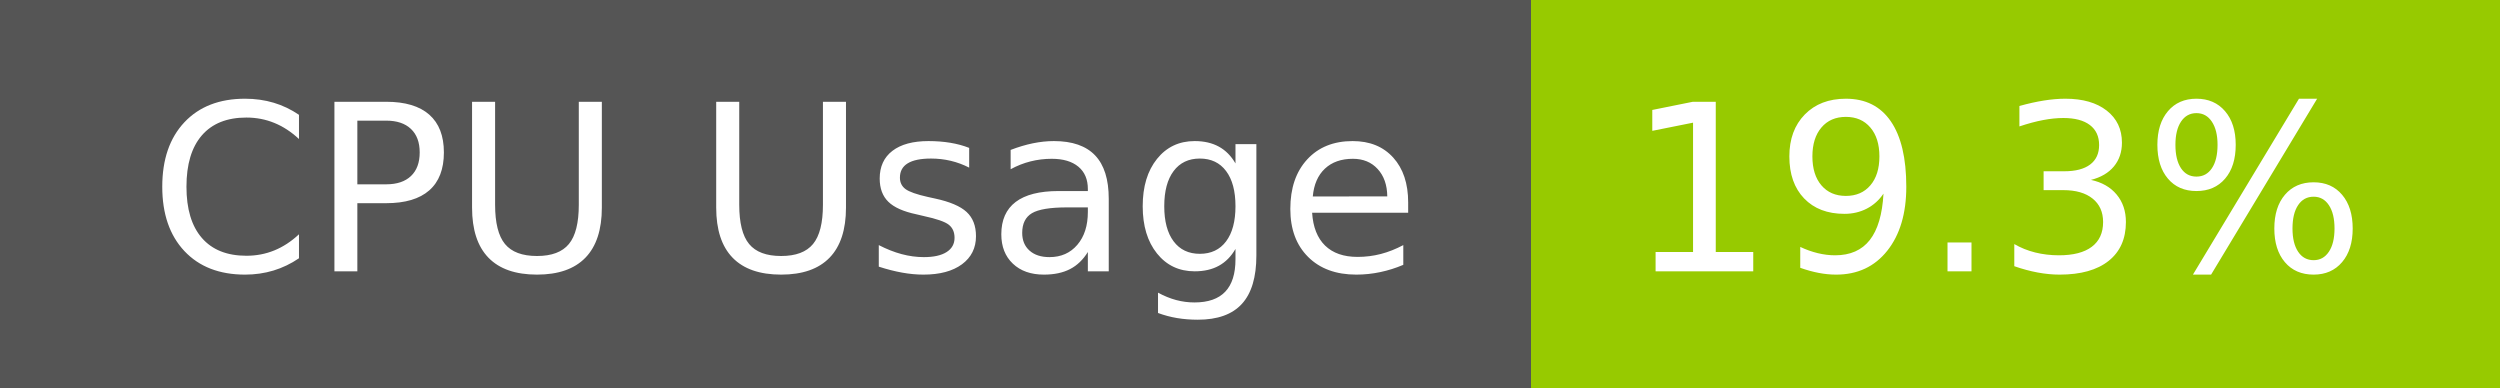
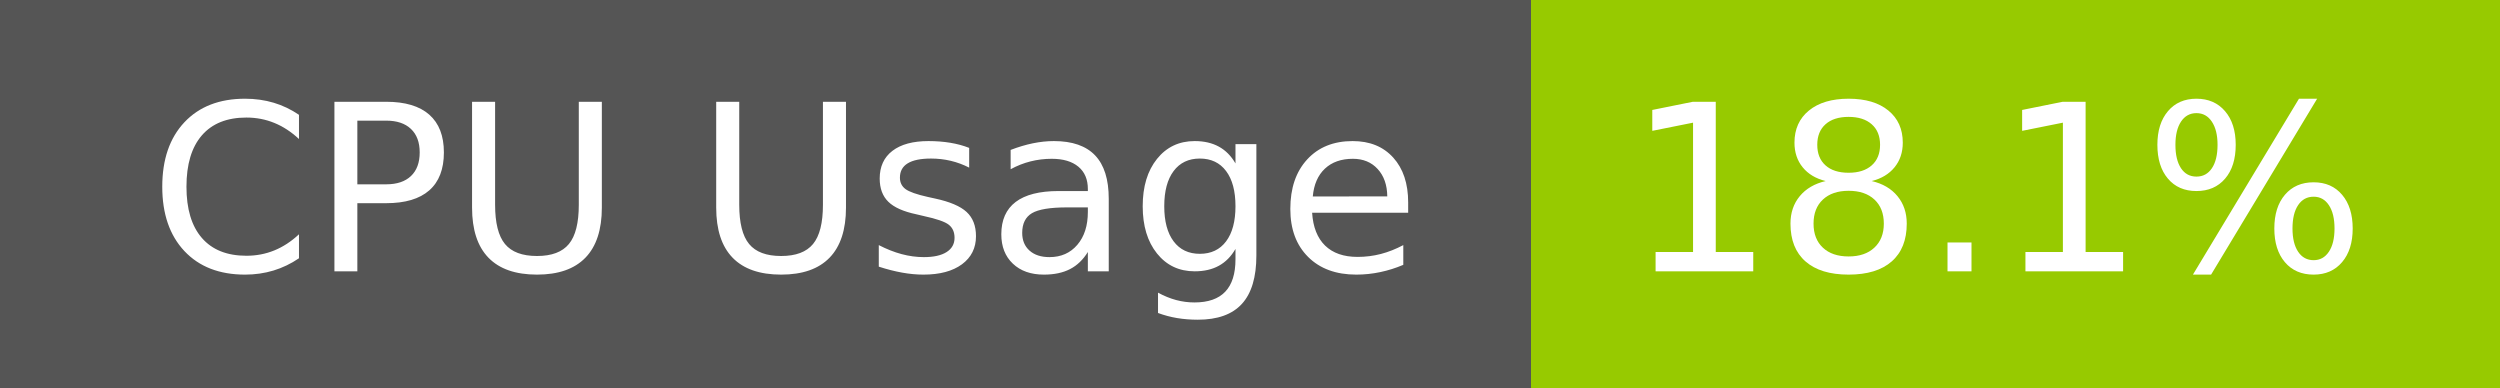
- <svg xmlns="http://www.w3.org/2000/svg" width="129" height="20" role="img" aria-label="CPU Usage: 19.3%">
+ <svg xmlns="http://www.w3.org/2000/svg" width="129" height="20" role="img" aria-label="CPU Usage: 18.1%">
  <g shape-rendering="crispEdges">
    <rect width="79" height="20" fill="#555" />
    <rect x="79" width="50" height="20" fill="#97ca00" />
  </g>
  <g fill="#fff" text-anchor="middle" font-family="Verdana,Geneva,DejaVu Sans,sans-serif" text-rendering="geometricPrecision" font-size="120">
    <text x="405" y="140" transform="scale(.1)" fill="#fff" textLength="665">CPU Usage</text>
-     <text x="1030" y="140" transform="scale(.1)" fill="#fff" textLength="390">19.3%</text>
+     <text x="1030" y="140" transform="scale(.1)" fill="#fff" textLength="390">18.1%</text>
  </g>
</svg>
